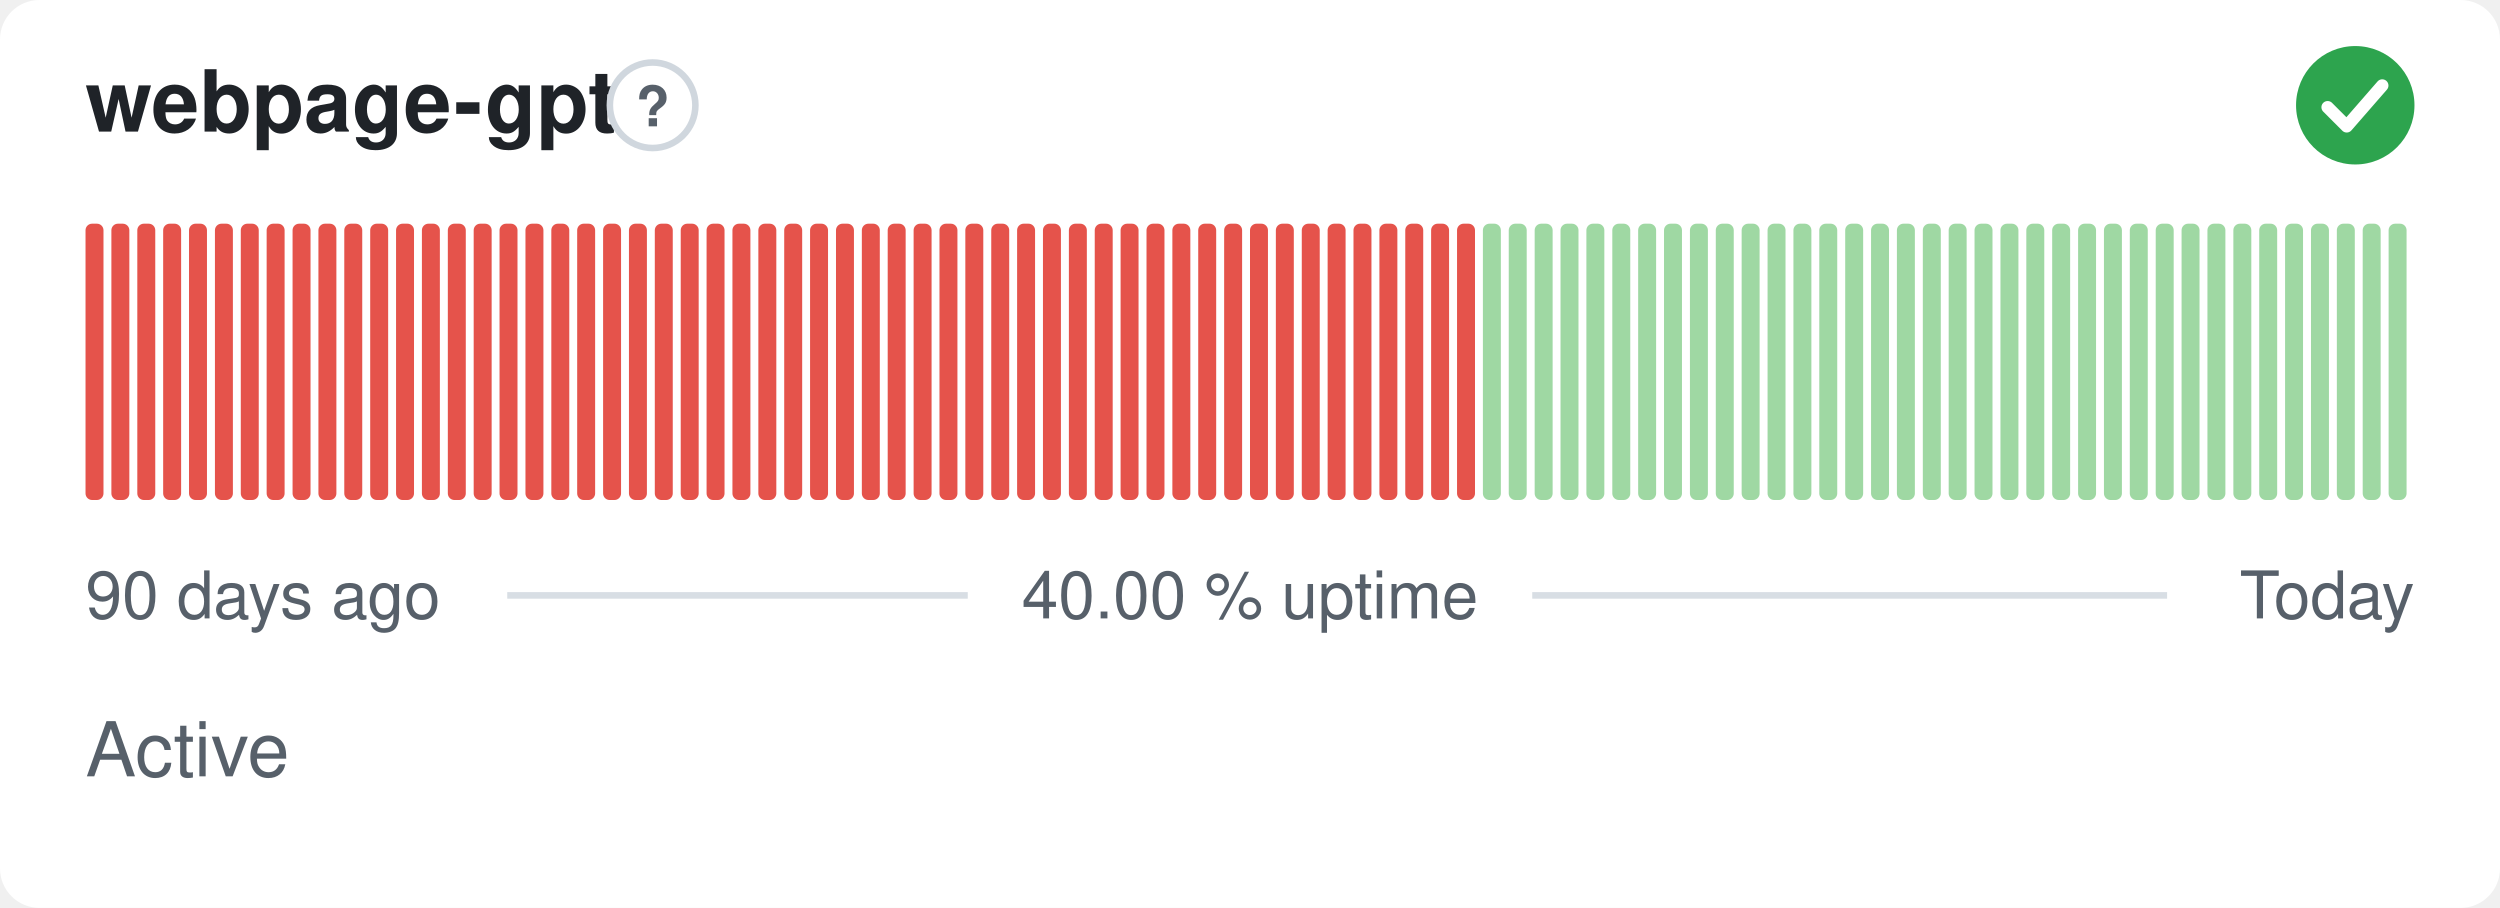
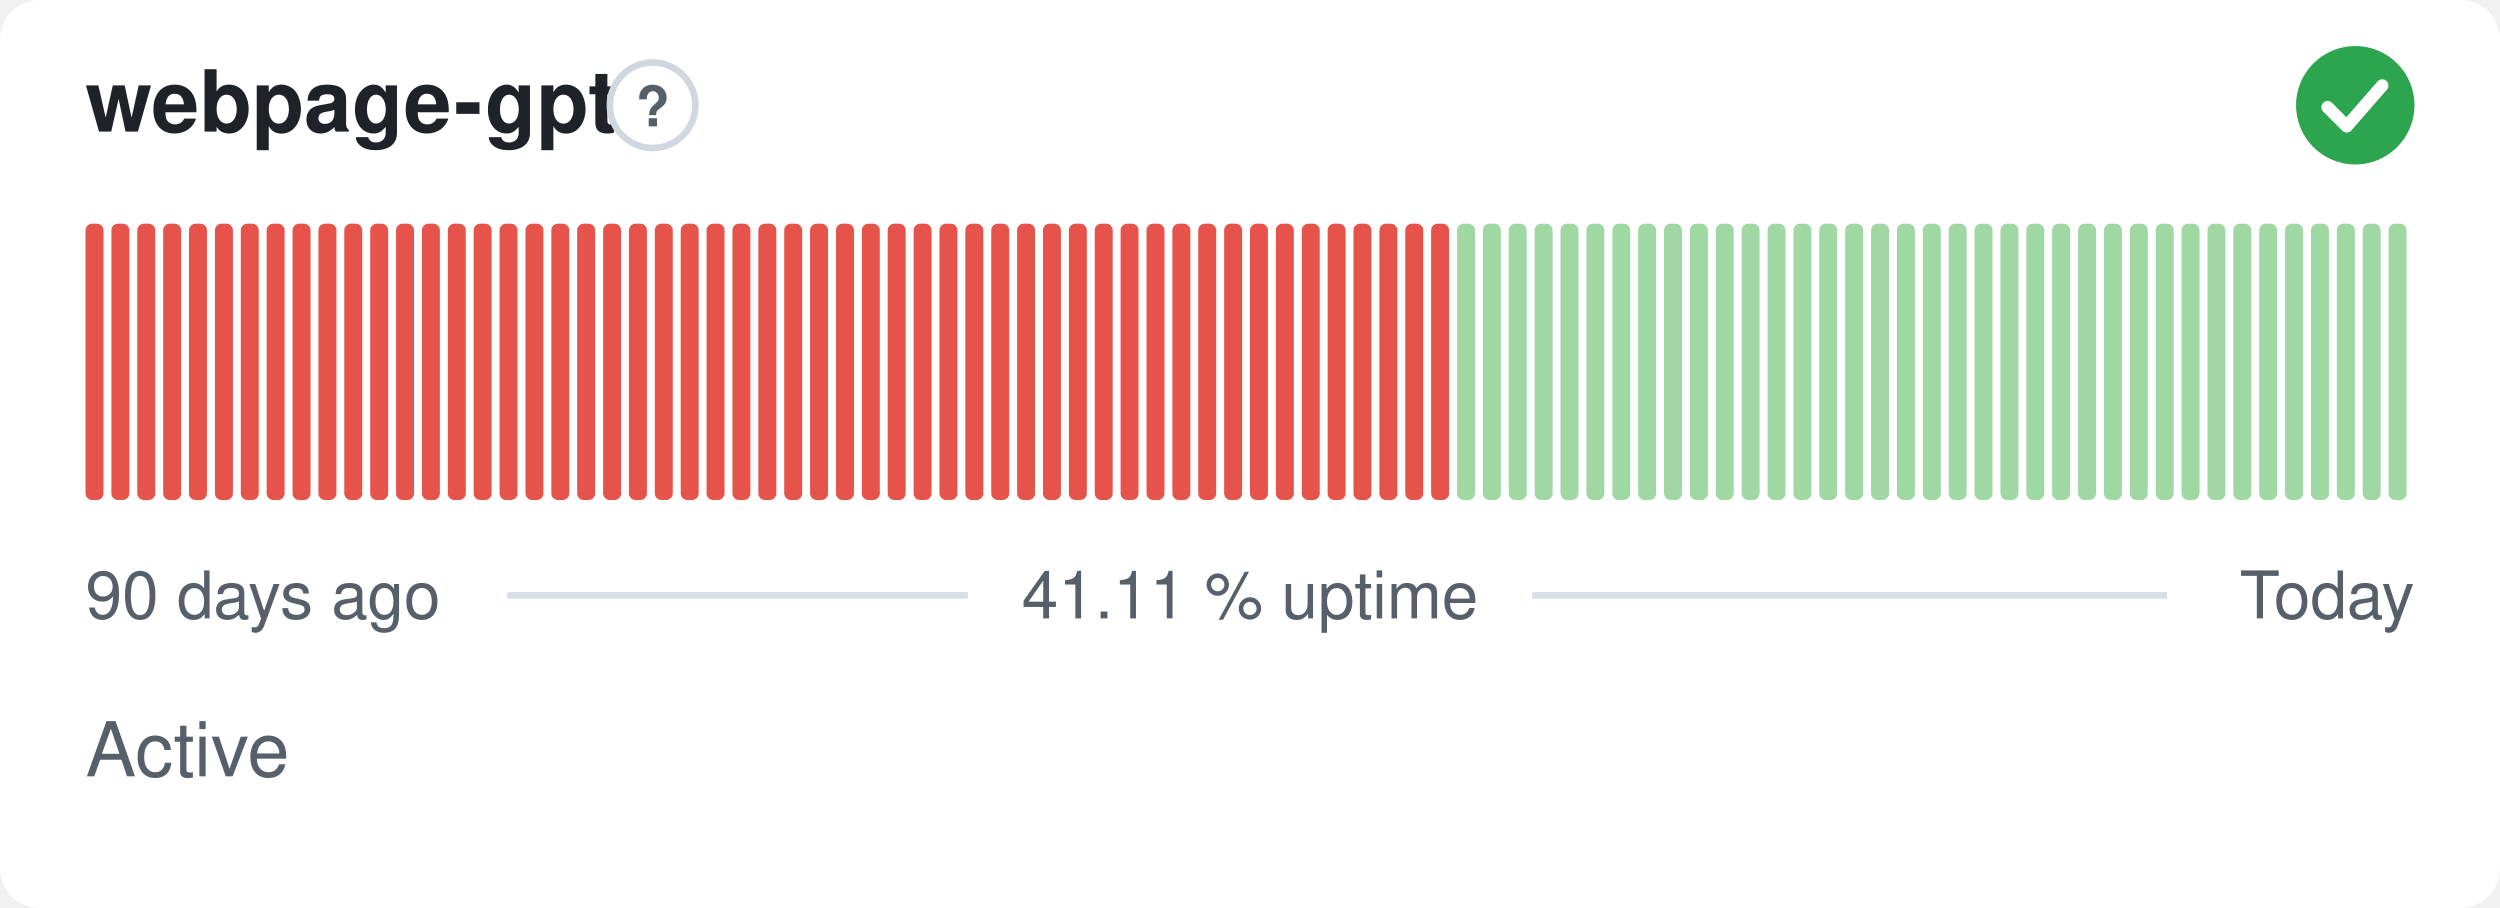
- <svg xmlns="http://www.w3.org/2000/svg" width="380" height="138" viewBox="0 0 380 138" role="img" aria-label="webpage-gpt: Active, 40.00 % uptime over the last 90 days" font-family="-apple-system,BlinkMacSystemFont,'Segoe UI',Helvetica,Arial,sans-serif">
+ <svg xmlns="http://www.w3.org/2000/svg" width="380" height="138" viewBox="0 0 380 138" role="img" aria-label="webpage-gpt: Active, 41.11 % uptime over the last 90 days" font-family="-apple-system,BlinkMacSystemFont,'Segoe UI',Helvetica,Arial,sans-serif">
  <style>
    @media (prefers-color-scheme: dark) {
      .bg { fill: #0d1117 }
      .title { fill: #e6edf3 }
      .muted { fill: #8b949e }
      .hint { stroke: #30363d }
      .rule { stroke: #30363d }
      .nodata { fill: #21262d }
    }
  </style>
  <rect class="bg" width="380" height="138" rx="6" fill="#ffffff" />
  <text class="title" x="13" y="20" font-size="13" font-weight="600" fill="#1f2328">webpage-gpt</text>
  <circle class="hint" cx="99.2" cy="16" r="6.5" fill="none" stroke="#d0d7de" stroke-width="1" />
  <text class="muted" x="99.2" y="19.2" text-anchor="middle" font-size="8.5" font-weight="700" fill="#57606a">?</text>
  <circle cx="358" cy="16" r="9" fill="#2da44e" />
  <path d="M353.80 16.30l2.90 2.90 5.40 -6.20" fill="none" stroke="#fff" stroke-width="1.89" stroke-linecap="round" stroke-linejoin="round" />
  <rect x="13.00" y="34.00" width="2.73" height="42.00" rx="1" fill="#e5534b" />
  <rect x="16.93" y="34.00" width="2.73" height="42.00" rx="1" fill="#e5534b" />
  <rect x="20.87" y="34.00" width="2.73" height="42.00" rx="1" fill="#e5534b" />
  <rect x="24.80" y="34.00" width="2.73" height="42.00" rx="1" fill="#e5534b" />
  <rect x="28.73" y="34.00" width="2.73" height="42.00" rx="1" fill="#e5534b" />
  <rect x="32.67" y="34.00" width="2.73" height="42.00" rx="1" fill="#e5534b" />
  <rect x="36.60" y="34.00" width="2.73" height="42.00" rx="1" fill="#e5534b" />
  <rect x="40.53" y="34.00" width="2.73" height="42.00" rx="1" fill="#e5534b" />
  <rect x="44.47" y="34.00" width="2.73" height="42.00" rx="1" fill="#e5534b" />
  <rect x="48.40" y="34.00" width="2.73" height="42.00" rx="1" fill="#e5534b" />
  <rect x="52.33" y="34.00" width="2.73" height="42.00" rx="1" fill="#e5534b" />
  <rect x="56.27" y="34.00" width="2.73" height="42.00" rx="1" fill="#e5534b" />
  <rect x="60.20" y="34.00" width="2.73" height="42.00" rx="1" fill="#e5534b" />
  <rect x="64.13" y="34.00" width="2.73" height="42.00" rx="1" fill="#e5534b" />
  <rect x="68.07" y="34.00" width="2.73" height="42.00" rx="1" fill="#e5534b" />
  <rect x="72.00" y="34.00" width="2.73" height="42.00" rx="1" fill="#e5534b" />
  <rect x="75.93" y="34.00" width="2.73" height="42.00" rx="1" fill="#e5534b" />
  <rect x="79.87" y="34.00" width="2.73" height="42.00" rx="1" fill="#e5534b" />
  <rect x="83.80" y="34.00" width="2.73" height="42.00" rx="1" fill="#e5534b" />
  <rect x="87.73" y="34.00" width="2.73" height="42.00" rx="1" fill="#e5534b" />
  <rect x="91.67" y="34.00" width="2.73" height="42.00" rx="1" fill="#e5534b" />
  <rect x="95.60" y="34.00" width="2.73" height="42.00" rx="1" fill="#e5534b" />
  <rect x="99.53" y="34.00" width="2.73" height="42.00" rx="1" fill="#e5534b" />
  <rect x="103.47" y="34.00" width="2.73" height="42.00" rx="1" fill="#e5534b" />
  <rect x="107.40" y="34.00" width="2.73" height="42.00" rx="1" fill="#e5534b" />
  <rect x="111.33" y="34.00" width="2.73" height="42.00" rx="1" fill="#e5534b" />
  <rect x="115.27" y="34.00" width="2.73" height="42.00" rx="1" fill="#e5534b" />
  <rect x="119.20" y="34.00" width="2.73" height="42.00" rx="1" fill="#e5534b" />
  <rect x="123.13" y="34.00" width="2.73" height="42.00" rx="1" fill="#e5534b" />
  <rect x="127.07" y="34.00" width="2.73" height="42.00" rx="1" fill="#e5534b" />
  <rect x="131.00" y="34.00" width="2.73" height="42.00" rx="1" fill="#e5534b" />
  <rect x="134.93" y="34.00" width="2.73" height="42.00" rx="1" fill="#e5534b" />
  <rect x="138.87" y="34.00" width="2.73" height="42.00" rx="1" fill="#e5534b" />
  <rect x="142.80" y="34.00" width="2.73" height="42.00" rx="1" fill="#e5534b" />
  <rect x="146.73" y="34.00" width="2.73" height="42.00" rx="1" fill="#e5534b" />
  <rect x="150.67" y="34.00" width="2.73" height="42.00" rx="1" fill="#e5534b" />
  <rect x="154.60" y="34.00" width="2.73" height="42.00" rx="1" fill="#e5534b" />
  <rect x="158.53" y="34.00" width="2.73" height="42.00" rx="1" fill="#e5534b" />
  <rect x="162.47" y="34.00" width="2.73" height="42.00" rx="1" fill="#e5534b" />
  <rect x="166.40" y="34.00" width="2.73" height="42.00" rx="1" fill="#e5534b" />
  <rect x="170.33" y="34.00" width="2.73" height="42.00" rx="1" fill="#e5534b" />
  <rect x="174.27" y="34.00" width="2.73" height="42.00" rx="1" fill="#e5534b" />
  <rect x="178.20" y="34.00" width="2.73" height="42.00" rx="1" fill="#e5534b" />
  <rect x="182.13" y="34.00" width="2.73" height="42.00" rx="1" fill="#e5534b" />
  <rect x="186.07" y="34.00" width="2.73" height="42.00" rx="1" fill="#e5534b" />
  <rect x="190.00" y="34.00" width="2.73" height="42.00" rx="1" fill="#e5534b" />
  <rect x="193.93" y="34.00" width="2.73" height="42.00" rx="1" fill="#e5534b" />
  <rect x="197.87" y="34.00" width="2.73" height="42.00" rx="1" fill="#e5534b" />
  <rect x="201.80" y="34.00" width="2.73" height="42.00" rx="1" fill="#e5534b" />
  <rect x="205.73" y="34.00" width="2.73" height="42.00" rx="1" fill="#e5534b" />
  <rect x="209.67" y="34.00" width="2.73" height="42.00" rx="1" fill="#e5534b" />
  <rect x="213.60" y="34.00" width="2.73" height="42.00" rx="1" fill="#e5534b" />
  <rect x="217.53" y="34.00" width="2.73" height="42.00" rx="1" fill="#e5534b" />
-   <rect x="221.47" y="34.00" width="2.73" height="42.00" rx="1" fill="#e5534b" />
+   <rect x="221.47" y="34.00" width="2.73" height="42.00" rx="1" fill="#9fd8a3" />
  <rect x="225.40" y="34.00" width="2.73" height="42.00" rx="1" fill="#9fd8a3" />
  <rect x="229.33" y="34.00" width="2.73" height="42.00" rx="1" fill="#9fd8a3" />
  <rect x="233.27" y="34.00" width="2.73" height="42.00" rx="1" fill="#9fd8a3" />
  <rect x="237.20" y="34.00" width="2.73" height="42.00" rx="1" fill="#9fd8a3" />
  <rect x="241.13" y="34.00" width="2.73" height="42.00" rx="1" fill="#9fd8a3" />
  <rect x="245.07" y="34.00" width="2.73" height="42.00" rx="1" fill="#9fd8a3" />
  <rect x="249.00" y="34.00" width="2.73" height="42.00" rx="1" fill="#9fd8a3" />
  <rect x="252.93" y="34.00" width="2.73" height="42.00" rx="1" fill="#9fd8a3" />
  <rect x="256.87" y="34.00" width="2.73" height="42.00" rx="1" fill="#9fd8a3" />
  <rect x="260.80" y="34.00" width="2.73" height="42.00" rx="1" fill="#9fd8a3" />
  <rect x="264.73" y="34.00" width="2.73" height="42.00" rx="1" fill="#9fd8a3" />
  <rect x="268.67" y="34.00" width="2.73" height="42.00" rx="1" fill="#9fd8a3" />
  <rect x="272.60" y="34.00" width="2.73" height="42.00" rx="1" fill="#9fd8a3" />
  <rect x="276.53" y="34.00" width="2.73" height="42.00" rx="1" fill="#9fd8a3" />
  <rect x="280.47" y="34.00" width="2.73" height="42.00" rx="1" fill="#9fd8a3" />
  <rect x="284.40" y="34.00" width="2.73" height="42.00" rx="1" fill="#9fd8a3" />
  <rect x="288.33" y="34.00" width="2.73" height="42.00" rx="1" fill="#9fd8a3" />
  <rect x="292.27" y="34.00" width="2.73" height="42.00" rx="1" fill="#9fd8a3" />
  <rect x="296.20" y="34.00" width="2.73" height="42.00" rx="1" fill="#9fd8a3" />
  <rect x="300.13" y="34.00" width="2.73" height="42.00" rx="1" fill="#9fd8a3" />
  <rect x="304.07" y="34.00" width="2.73" height="42.00" rx="1" fill="#9fd8a3" />
  <rect x="308.00" y="34.00" width="2.73" height="42.00" rx="1" fill="#9fd8a3" />
  <rect x="311.93" y="34.00" width="2.73" height="42.00" rx="1" fill="#9fd8a3" />
  <rect x="315.87" y="34.00" width="2.73" height="42.00" rx="1" fill="#9fd8a3" />
  <rect x="319.80" y="34.00" width="2.73" height="42.00" rx="1" fill="#9fd8a3" />
  <rect x="323.73" y="34.00" width="2.73" height="42.00" rx="1" fill="#9fd8a3" />
  <rect x="327.67" y="34.00" width="2.73" height="42.00" rx="1" fill="#9fd8a3" />
  <rect x="331.60" y="34.00" width="2.73" height="42.00" rx="1" fill="#9fd8a3" />
  <rect x="335.53" y="34.00" width="2.73" height="42.00" rx="1" fill="#9fd8a3" />
  <rect x="339.47" y="34.00" width="2.73" height="42.00" rx="1" fill="#9fd8a3" />
  <rect x="343.40" y="34.00" width="2.73" height="42.00" rx="1" fill="#9fd8a3" />
  <rect x="347.33" y="34.00" width="2.73" height="42.00" rx="1" fill="#9fd8a3" />
  <rect x="351.27" y="34.00" width="2.73" height="42.00" rx="1" fill="#9fd8a3" />
  <rect x="355.20" y="34.00" width="2.73" height="42.00" rx="1" fill="#9fd8a3" />
  <rect x="359.13" y="34.00" width="2.73" height="42.00" rx="1" fill="#9fd8a3" />
  <rect x="363.07" y="34.00" width="2.73" height="42.00" rx="1" fill="#9fd8a3" />
  <text class="muted" x="13" y="94" font-size="10" fill="#57606a">90 days ago</text>
-   <text class="muted" x="190" y="94" text-anchor="middle" font-size="10" fill="#57606a">40.00 % uptime</text>
+   <text class="muted" x="190" y="94" text-anchor="middle" font-size="10" fill="#57606a">41.11 % uptime</text>
  <text class="muted" x="367" y="94" text-anchor="end" font-size="10" fill="#57606a">Today</text>
  <line class="rule" x1="77.1" y1="90.5" x2="147.1" y2="90.5" stroke="#d8dee4" stroke-width="1" />
  <line class="rule" x1="232.9" y1="90.5" x2="329.4" y2="90.5" stroke="#d8dee4" stroke-width="1" />
  <text class="muted" x="13" y="118" font-size="11.5" fill="#57606a">Active</text>
</svg>
